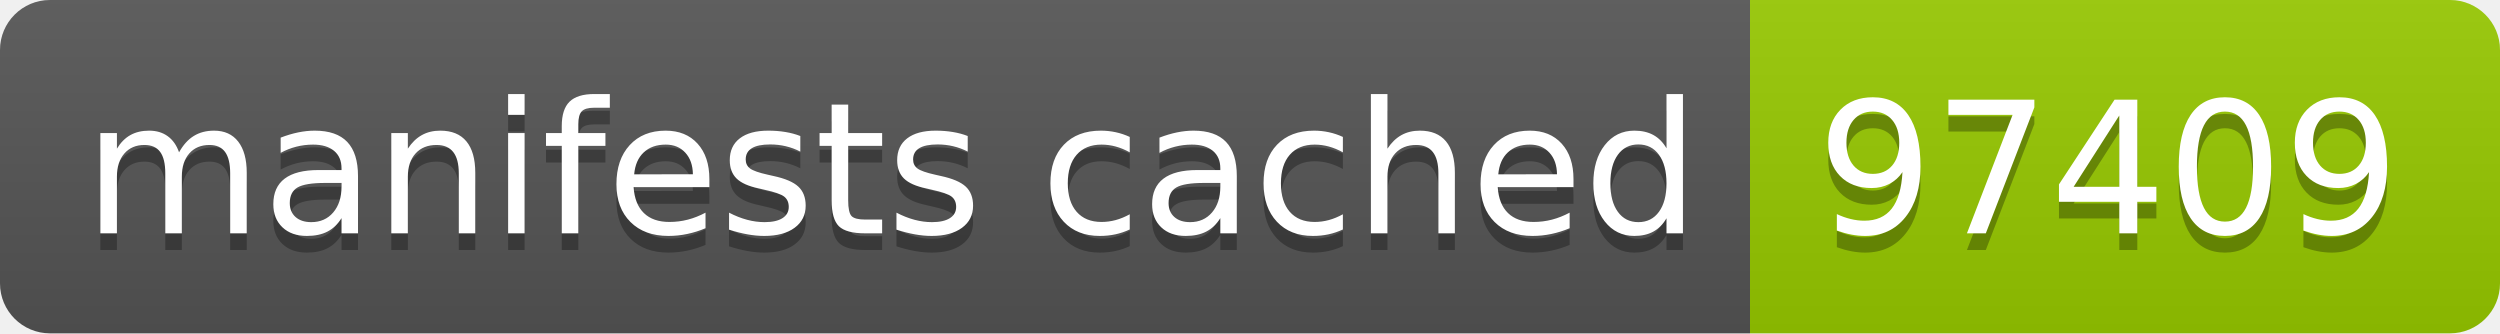
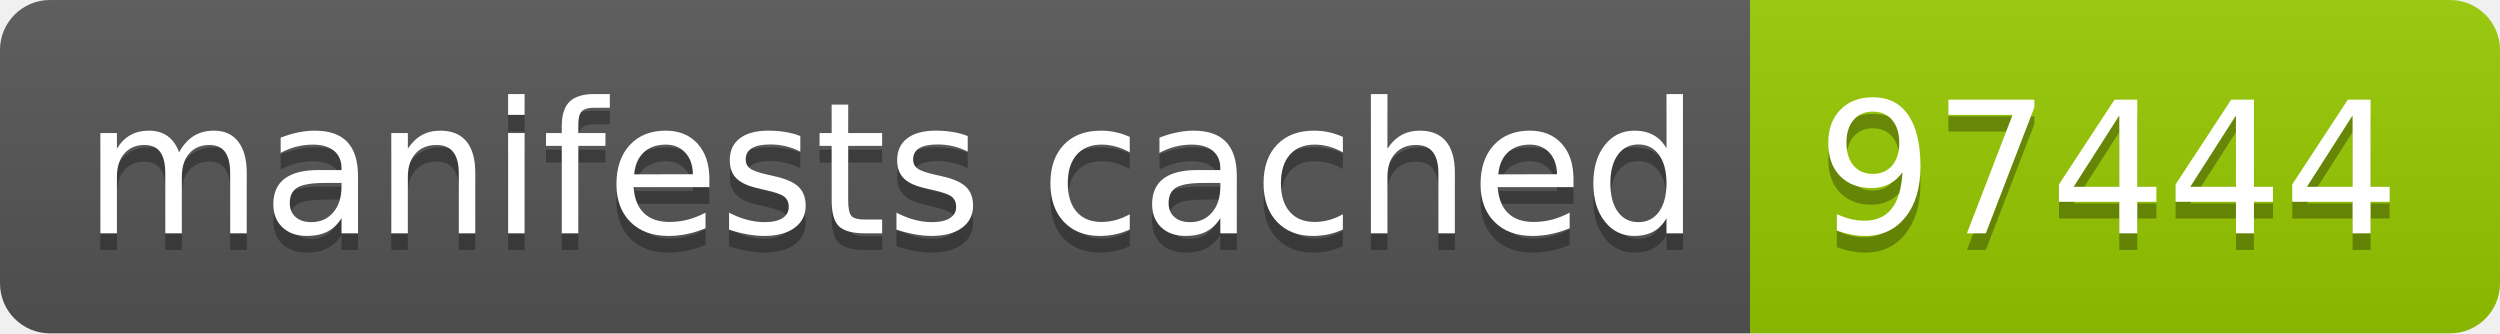
- <svg xmlns="http://www.w3.org/2000/svg" width="150" height="20" role="img" aria-label="manifests cached: 97409">
+ <svg xmlns="http://www.w3.org/2000/svg" width="150" height="20" role="img" aria-label="manifests cached: 97444">
  <linearGradient id="s" x2="0" y2="100%">
    <stop offset="0" stop-color="#bbb" stop-opacity=".1" />
    <stop offset="1" stop-opacity=".1" />
  </linearGradient>
  <clipPath id="r">
    <rect width="150" height="20" rx="3" fill="#fff" />
  </clipPath>
  <g clip-path="url(#r)">
    <rect width="105" height="20" fill="#555" />
    <rect x="105" width="45" height="20" fill="#97ca00" />
    <rect width="150" height="20" fill="url(#s)" />
  </g>
  <g fill="#fff" text-anchor="middle" font-family="Verdana,Geneva,DejaVu Sans,sans-serif" text-rendering="geometricPrecision" font-size="110">
    <text aria-hidden="true" x="535" y="150" fill="#010101" fill-opacity=".3" transform="scale(.1)" textLength="950">manifests cached</text>
    <text x="535" y="140" transform="scale(.1)" fill="#fff" textLength="950">manifests cached</text>
-     <text aria-hidden="true" x="1265" y="150" fill="#010101" fill-opacity=".3" transform="scale(.1)" textLength="350">97409</text>
-     <text x="1265" y="140" transform="scale(.1)" fill="#fff" textLength="350">97409</text>
+     <text aria-hidden="true" x="1265" y="150" fill="#010101" fill-opacity=".3" transform="scale(.1)" textLength="350">97444</text>
+     <text x="1265" y="140" transform="scale(.1)" fill="#fff" textLength="350">97444</text>
  </g>
</svg>
